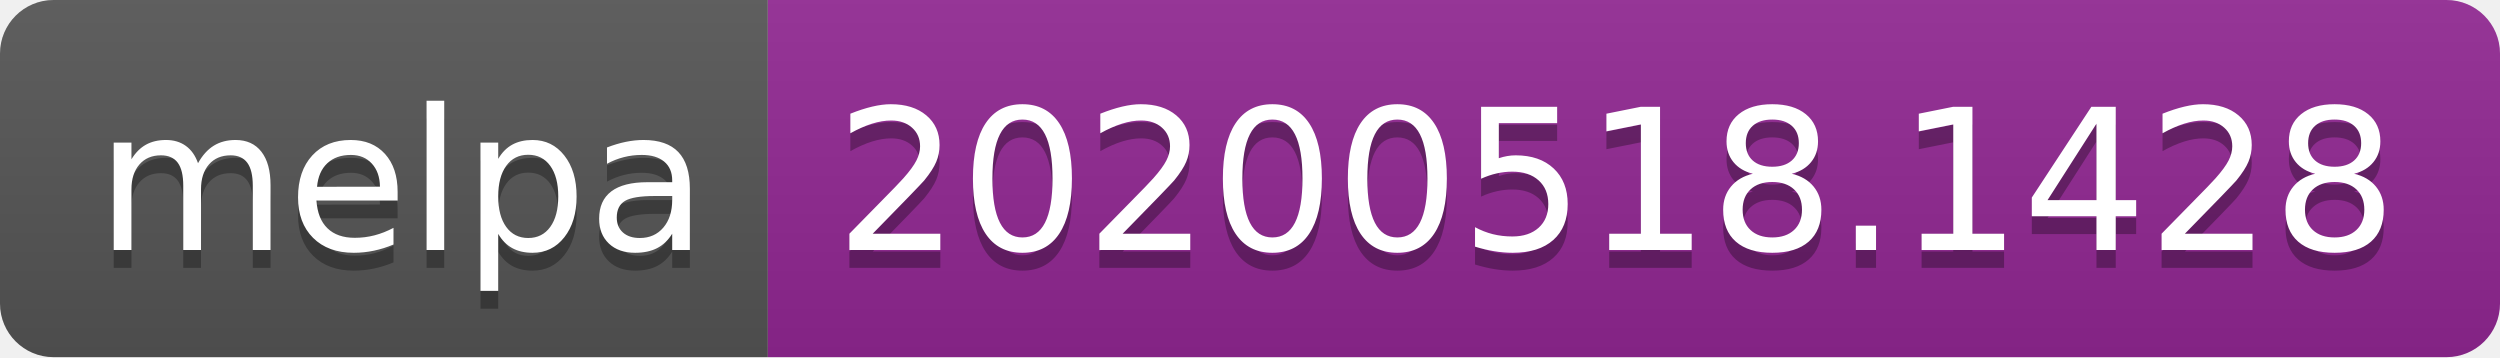
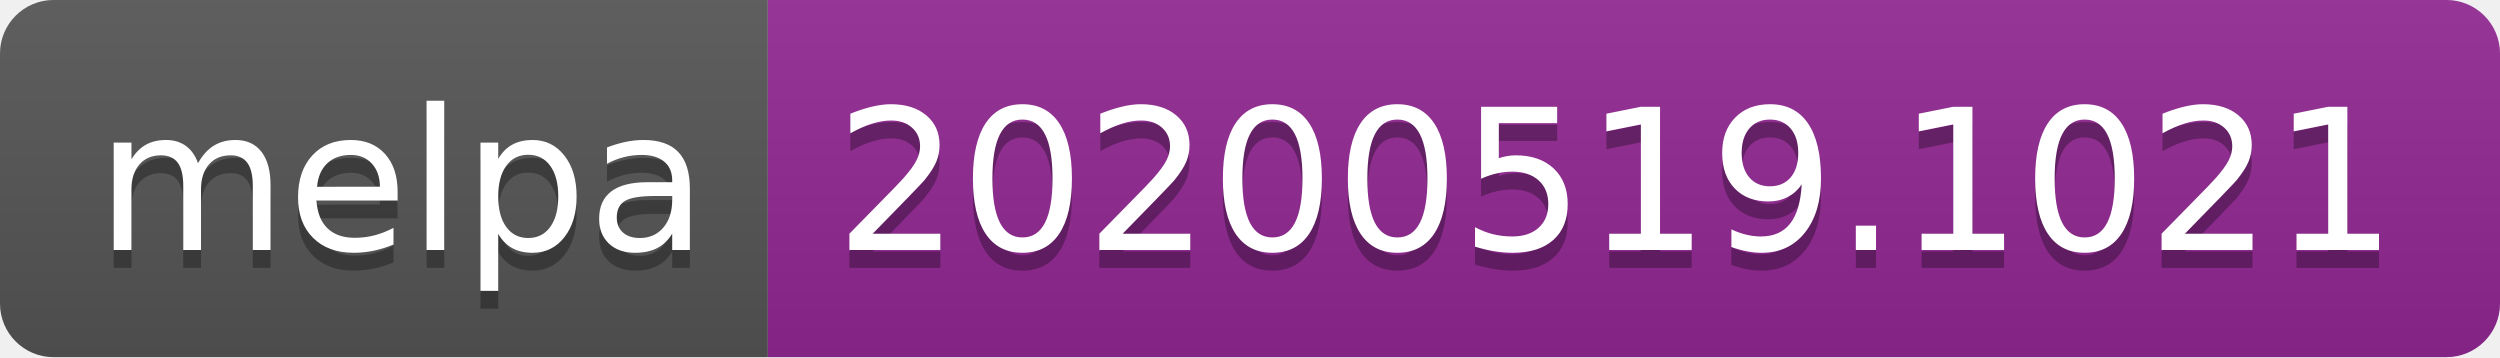
<svg xmlns="http://www.w3.org/2000/svg" width="140" height="20">
  <linearGradient id="s" x2="0" y2="100%">
    <stop offset="0" stop-color="#bbb" stop-opacity=".1" />
    <stop offset="1" stop-opacity=".1" />
  </linearGradient>
  <clipPath id="r">
    <rect width="140" height="20" rx="3" fill="#fff" />
  </clipPath>
  <g clip-path="url(#r)">
    <rect width="43" height="20" fill="#555" />
    <rect x="43" width="97" height="20" fill="#922793" />
    <rect width="140" height="20" fill="url(#s)" />
  </g>
  <g fill="#fff" text-anchor="middle" font-family="Verdana,Geneva,DejaVu Sans,sans-serif" text-rendering="geometricPrecision" font-size="110">
    <text x="225" y="150" fill="#010101" fill-opacity=".3" transform="scale(.1)" textLength="330">melpa</text>
    <text x="225" y="140" transform="scale(.1)" textLength="330">melpa</text>
-     <text x="905" y="150" fill="#010101" fill-opacity=".3" transform="scale(.1)" textLength="870">20200518.1428</text>
-     <text x="905" y="140" transform="scale(.1)" textLength="870">20200518.1428</text>
+     <text x="905" y="150" fill="#010101" fill-opacity=".3" transform="scale(.1)" textLength="870">20200519.1021</text>
+     <text x="905" y="140" transform="scale(.1)" textLength="870">20200519.1021</text>
  </g>
</svg>
